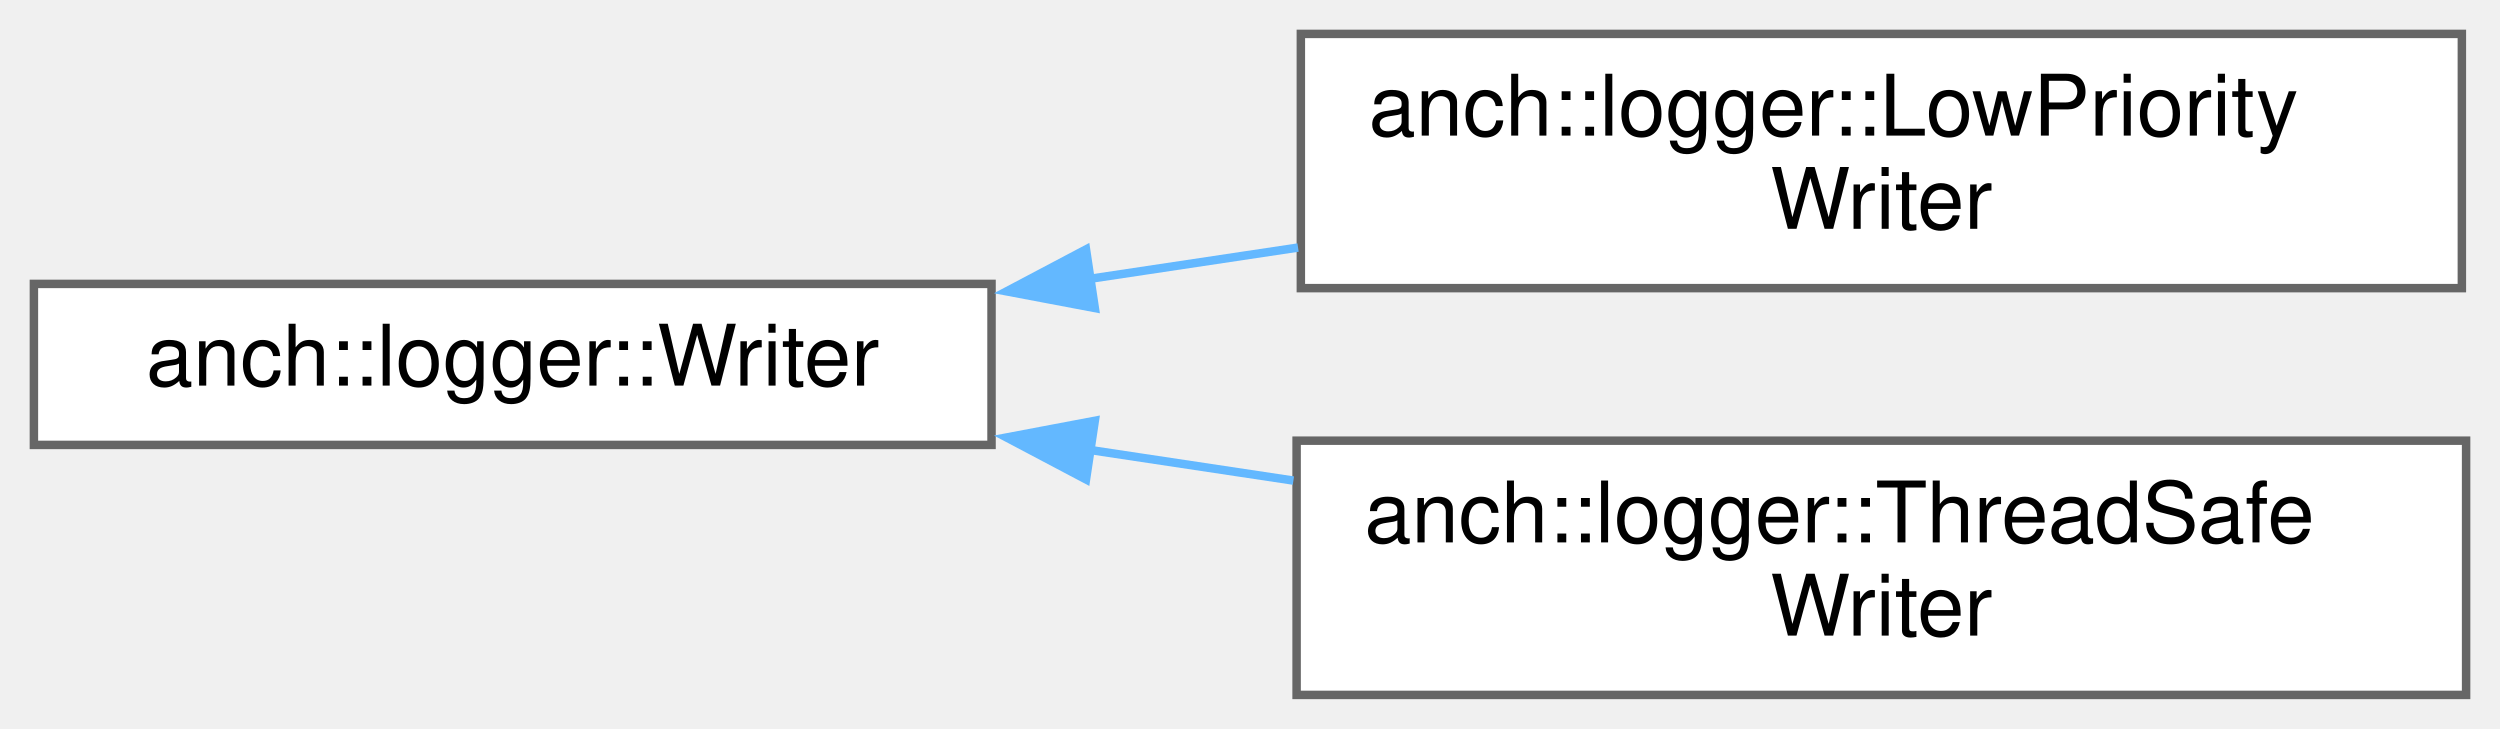
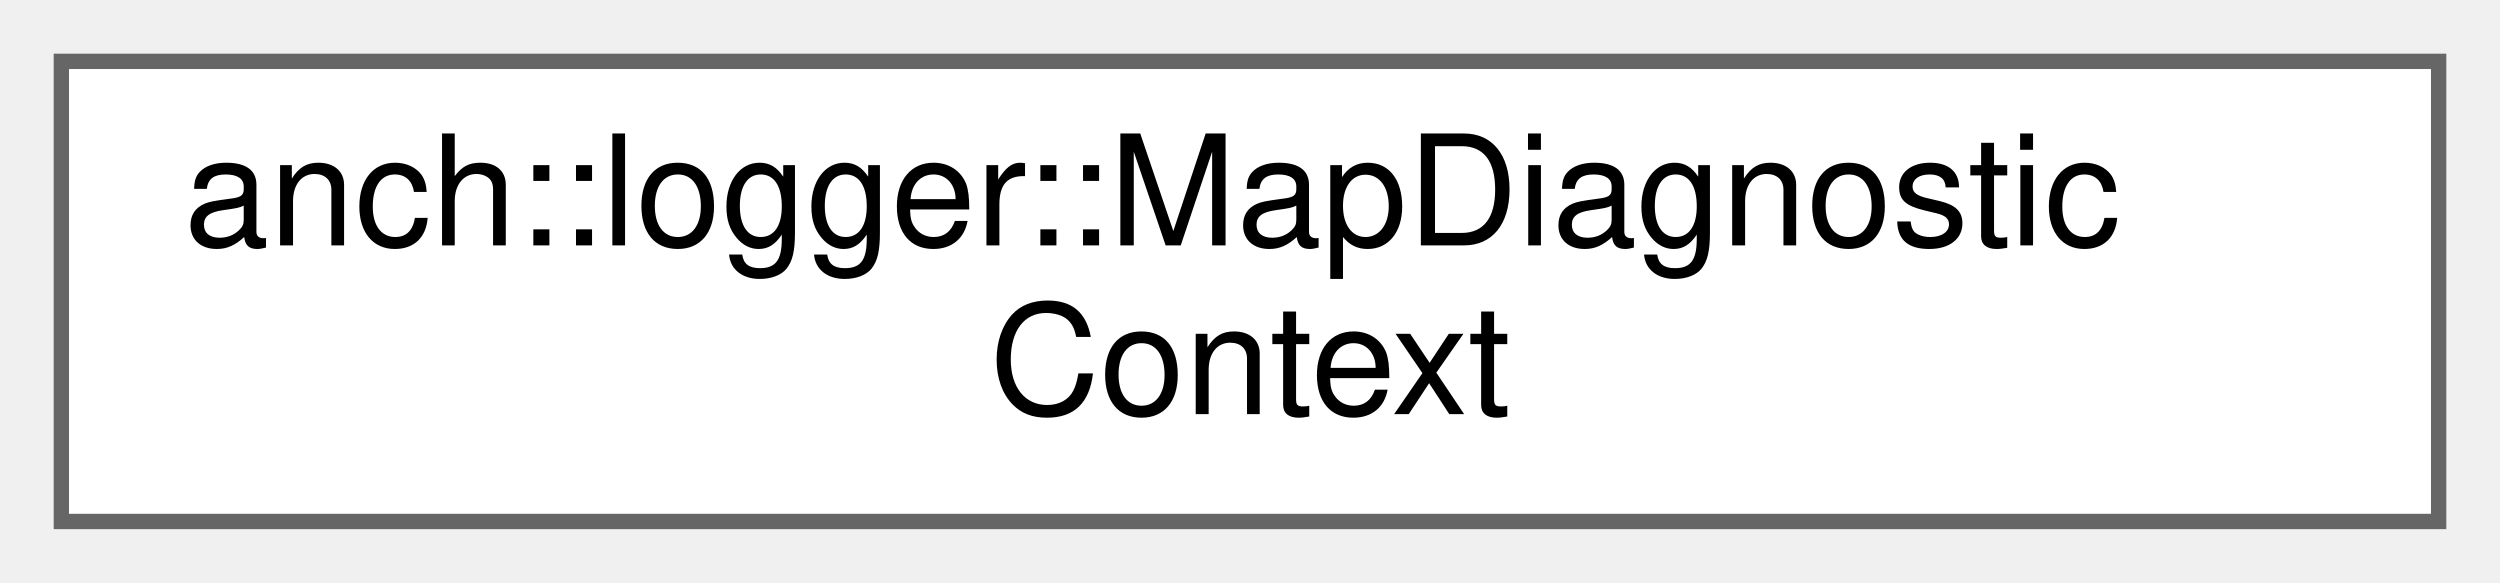
- <svg xmlns="http://www.w3.org/2000/svg" xmlns:xlink="http://www.w3.org/1999/xlink" width="295pt" height="86pt" viewBox="0.00 0.00 295.00 86.00">
-   <g id="graph0" class="graph" transform="scale(1 1) rotate(0) translate(4 82)">
+ <svg xmlns="http://www.w3.org/2000/svg" xmlns:xlink="http://www.w3.org/1999/xlink" width="163pt" height="38pt" viewBox="0.00 0.00 163.00 38.00">
+   <g id="graph0" class="graph" transform="scale(1 1) rotate(0) translate(4 34)">
    <g id="node1" class="node">
      <g id="a_node1">
-         <a xlink:href="classanch_1_1logger_1_1_writer.html" target="_top" xlink:title=" ">
-           <polygon fill="white" stroke="#666666" points="113,-48.5 0,-48.5 0,-29.5 113,-29.5 113,-48.5" />
-           <text text-anchor="middle" x="56.5" y="-36.5" font-family="Helvetica,sans-Serif" font-size="10.00">anch::logger::Writer</text>
+         <a xlink:href="classanch_1_1logger_1_1_map_diagnostic_context.html" target="_top" xlink:title="Map Diagnostic Context.">
+           <polygon fill="white" stroke="#666666" points="155,-30 0,-30 0,0 155,0 155,-30" />
+           <text text-anchor="start" x="8" y="-18" font-family="Helvetica,sans-Serif" font-size="10.00">anch::logger::MapDiagnostic</text>
+           <text text-anchor="middle" x="77.5" y="-7" font-family="Helvetica,sans-Serif" font-size="10.00">Context</text>
        </a>
      </g>
    </g>
-     <g id="node2" class="node">
-       <g id="a_node2">
-         <a xlink:href="classanch_1_1logger_1_1_low_priority_writer.html" target="_top" xlink:title=" ">
-           <polygon fill="white" stroke="#666666" points="286.5,-78 149.5,-78 149.5,-48 286.5,-48 286.5,-78" />
-           <text text-anchor="start" x="157.5" y="-66" font-family="Helvetica,sans-Serif" font-size="10.00">anch::logger::LowPriority</text>
-           <text text-anchor="middle" x="218" y="-55" font-family="Helvetica,sans-Serif" font-size="10.00">Writer</text>
-         </a>
-       </g>
-     </g>
-     <g id="edge1" class="edge">
-       <path fill="none" stroke="#63b8ff" d="M124.61,-49.1C132.74,-50.32 141.04,-51.57 149.17,-52.79" />
-       <polygon fill="#63b8ff" stroke="#63b8ff" points="125.19,-45.65 114.78,-47.62 124.15,-52.57 125.19,-45.65" />
-     </g>
-     <g id="node3" class="node">
-       <g id="a_node3">
-         <a xlink:href="classanch_1_1logger_1_1_thread_safe_writer.html" target="_top" xlink:title=" ">
-           <polygon fill="white" stroke="#666666" points="287,-30 149,-30 149,0 287,0 287,-30" />
-           <text text-anchor="start" x="157" y="-18" font-family="Helvetica,sans-Serif" font-size="10.00">anch::logger::ThreadSafe</text>
-           <text text-anchor="middle" x="218" y="-7" font-family="Helvetica,sans-Serif" font-size="10.00">Writer</text>
-         </a>
-       </g>
-     </g>
-     <g id="edge2" class="edge">
-       <path fill="none" stroke="#63b8ff" d="M124.44,-28.93C132.43,-27.73 140.6,-26.5 148.62,-25.29" />
-       <polygon fill="#63b8ff" stroke="#63b8ff" points="124.15,-25.43 114.78,-30.38 125.19,-32.35 124.15,-25.43" />
-     </g>
  </g>
</svg>
